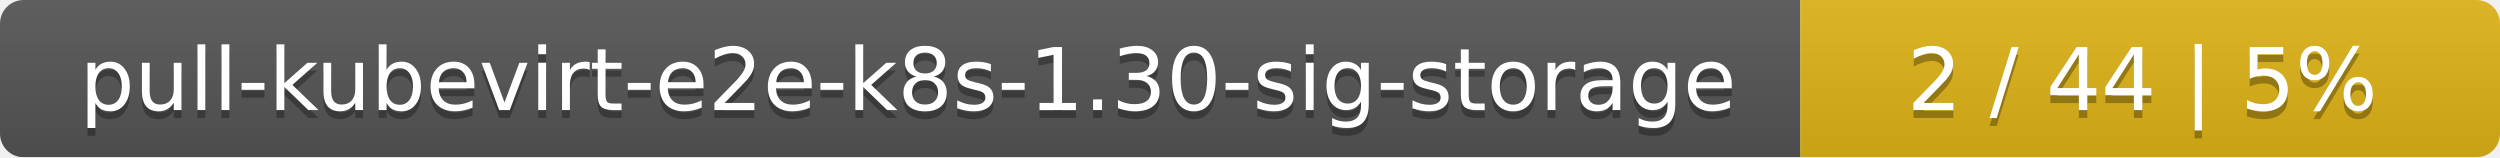
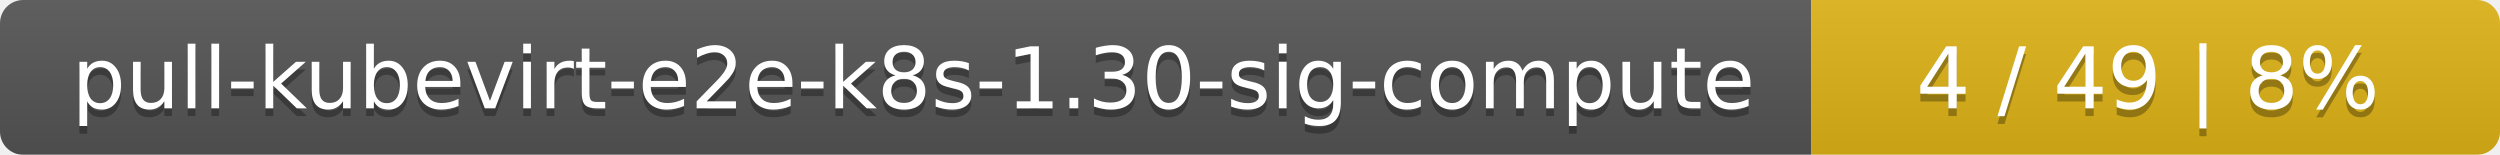
- <svg xmlns="http://www.w3.org/2000/svg" width="318" height="20">
+ <svg xmlns="http://www.w3.org/2000/svg" width="323" height="20">
  <linearGradient id="smooth" x2="0" y2="100%">
    <stop offset="0" stop-color="#bbb" stop-opacity=".1" />
    <stop offset="1" stop-opacity=".1" />
  </linearGradient>
  <mask id="round">
-     <rect width="318" height="20" rx="3" fill="#fff" />
+     <rect width="323" height="20" rx="3" fill="#fff" />
  </mask>
  <g mask="url(#round)">
-     <rect width="229" height="20" fill="#555" />
-     <rect x="229" width="89" height="20" fill="#dfb317" />
-     <rect width="318" height="20" fill="url(#smooth)" />
+     <rect width="234" height="20" fill="#555" />
+     <rect x="234" width="89" height="20" fill="#dfb317" />
+     <rect width="323" height="20" fill="url(#smooth)" />
  </g>
  <g fill="#fff" text-anchor="middle" font-family="DejaVu Sans,Verdana,Geneva,sans-serif" font-size="11">
-     <text x="115.5" y="15" fill="#010101" fill-opacity=".3">pull-kubevirt-e2e-k8s-1.30-sig-storage</text>
-     <text x="115.5" y="14">pull-kubevirt-e2e-k8s-1.30-sig-storage</text>
-     <text x="272.5" y="15" fill="#010101" fill-opacity=".3">2 / 44    |    5%</text>
-     <text x="272.5" y="14">2 / 44    |    5%</text>
+     <text x="118" y="15" fill="#010101" fill-opacity=".3">pull-kubevirt-e2e-k8s-1.30-sig-compute</text>
+     <text x="118" y="14">pull-kubevirt-e2e-k8s-1.30-sig-compute</text>
+     <text x="277.5" y="15" fill="#010101" fill-opacity=".3">4 / 49    |    8%</text>
+     <text x="277.5" y="14">4 / 49    |    8%</text>
  </g>
</svg>
